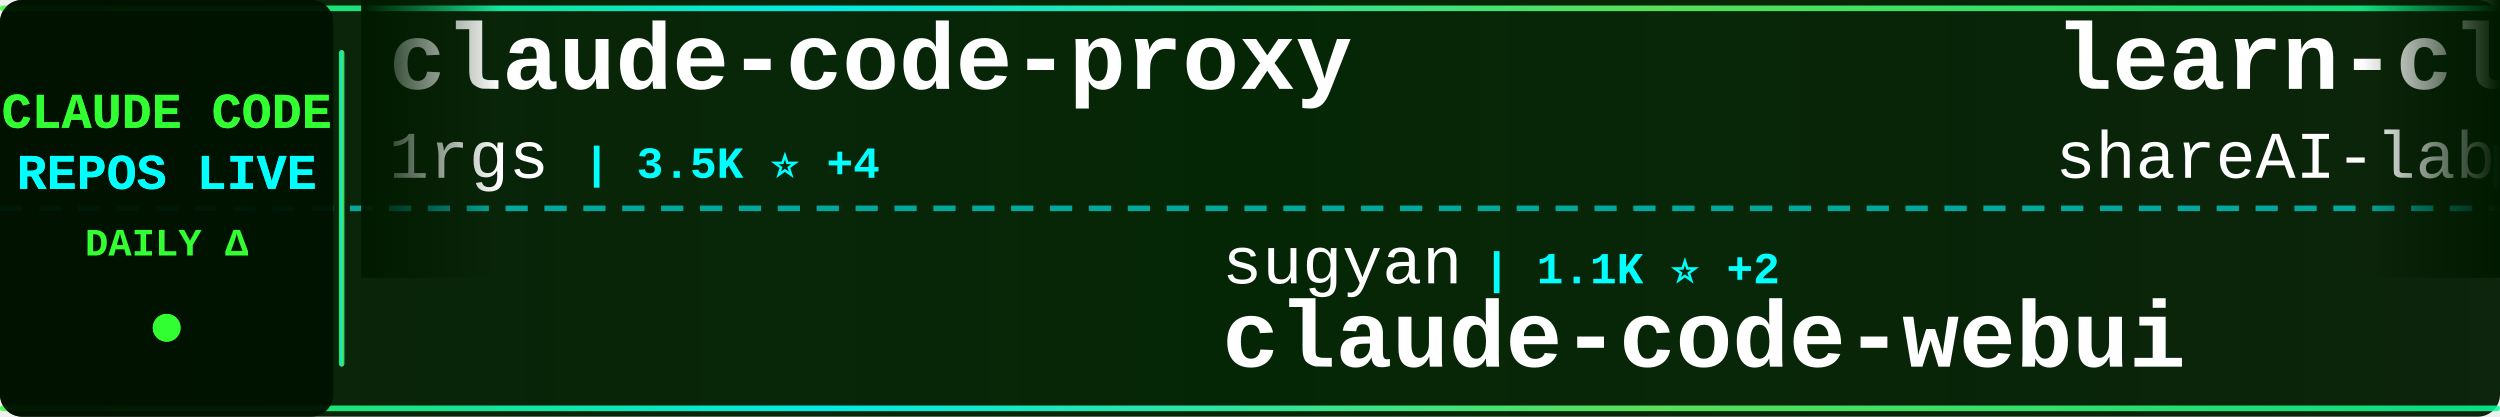
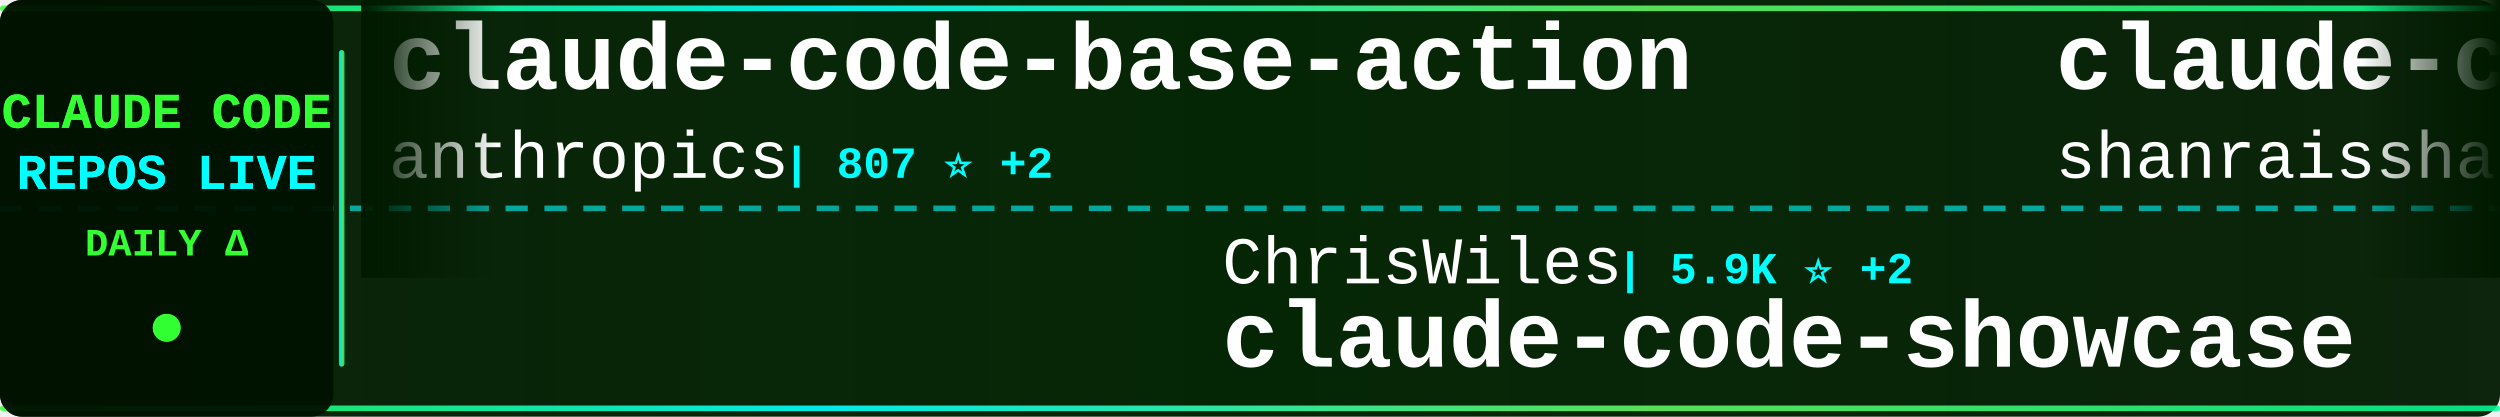
<svg xmlns="http://www.w3.org/2000/svg" width="900" height="150">
  <defs>
    <linearGradient id="tickerBg" x1="0%" y1="0%" x2="100%" y2="0%">
      <stop offset="0%" style="stop-color:#001a00;stop-opacity:0.95" />
      <stop offset="50%" style="stop-color:#002200;stop-opacity:0.98" />
      <stop offset="100%" style="stop-color:#001a00;stop-opacity:0.95" />
    </linearGradient>
    <linearGradient id="borderGrad" x1="0%" y1="0%" x2="100%" y2="0%">
      <stop offset="0%" style="stop-color:#33ff33;stop-opacity:0.85">
        <animate attributeName="stop-opacity" values="0.85;1;0.85" dur="2s" repeatCount="indefinite" />
      </stop>
      <stop offset="33%" style="stop-color:#00ffff;stop-opacity:0.9">
        <animate attributeName="stop-opacity" values="0.9;1;0.9" dur="2.2s" repeatCount="indefinite" />
      </stop>
      <stop offset="66%" style="stop-color:#66ff66;stop-opacity:0.85">
        <animate attributeName="stop-opacity" values="0.85;1;0.85" dur="1.8s" repeatCount="indefinite" />
      </stop>
      <stop offset="100%" style="stop-color:#00ff99;stop-opacity:0.85">
        <animate attributeName="stop-opacity" values="0.85;1;0.85" dur="2s" repeatCount="indefinite" />
      </stop>
    </linearGradient>
    <filter id="textGlow">
      <feGaussianBlur stdDeviation="0.1" result="coloredBlur" />
      <feMerge>
        <feMergeNode in="coloredBlur" />
        <feMergeNode in="SourceGraphic" />
      </feMerge>
    </filter>
    <filter id="metricGlow">
      <feGaussianBlur stdDeviation="0.2" result="coloredBlur" />
      <feMerge>
        <feMergeNode in="coloredBlur" />
        <feMergeNode in="SourceGraphic" />
      </feMerge>
    </filter>
    <linearGradient id="leftFade" x1="0%" y1="0%" x2="100%" y2="0%">
      <stop offset="0%" style="stop-color:#001a00;stop-opacity:1" />
      <stop offset="100%" style="stop-color:#001a00;stop-opacity:0" />
    </linearGradient>
    <linearGradient id="rightFade" x1="0%" y1="0%" x2="100%" y2="0%">
      <stop offset="0%" style="stop-color:#001a00;stop-opacity:0" />
      <stop offset="100%" style="stop-color:#001a00;stop-opacity:1" />
    </linearGradient>
  </defs>
  <rect width="900" height="150" fill="url(#tickerBg)" rx="8" />
  <rect x="0" y="2" width="900" height="2" fill="url(#borderGrad)" rx="1" />
  <rect x="0" y="146" width="900" height="2" fill="url(#borderGrad)" rx="1" />
  <line x1="0" y1="75" x2="900" y2="75" stroke="#00ffff" stroke-width="2" stroke-dasharray="8 6" opacity="0.6" />
  <rect x="0" y="0" width="120" height="150" fill="#001100" opacity="0.95" rx="8" />
  <text x="60" y="46" font-family="'Courier New', monospace" font-size="18" font-weight="bold" fill="#33ff33" text-anchor="middle" filter="url(#textGlow)">
    CLAUDE CODE
  </text>
  <text x="60" y="68" font-family="'Courier New', monospace" font-size="18" font-weight="bold" fill="#00ffff" text-anchor="middle" filter="url(#textGlow)">
    REPOS LIVE
  </text>
  <text x="60" y="92" font-family="'Courier New', monospace" font-size="14" font-weight="bold" fill="#33ff33" text-anchor="middle">
    DAILY Δ
  </text>
  <circle cx="60" cy="118" r="5" fill="#33ff33" filter="url(#metricGlow)">
    <animate attributeName="r" values="4;6;4" dur="1.5s" repeatCount="indefinite" />
    <animate attributeName="opacity" values="0.6;1;0.6" dur="1.5s" repeatCount="indefinite" />
  </circle>
  <rect x="122" y="18" width="2" height="114" fill="url(#borderGrad)" rx="1" />
  <clipPath id="tickerClip">
    <rect x="130" y="0" width="770" height="150" />
  </clipPath>
  <g clip-path="url(#tickerClip)">
    <g id="tickerItems">
      <animateTransform attributeName="transform" attributeType="XML" type="translate" from="0 0" to="-3000 0" dur="54s" repeatCount="indefinite" />
      <g transform="translate(0, 0)">
-         <text x="140" y="32" font-family="'Courier New', monospace" font-size="34" font-weight="bold" fill="#ffffff">claude-code-proxy</text>
-         <text x="140" y="64" font-family="'Courier New', monospace" font-size="24" font-weight="normal" fill="#ffffff" opacity="1.0">1rgs</text>
-         <text x="210" y="64" font-family="'Courier New', monospace" font-size="16" font-weight="bold" fill="#00ffff"> | 3.5K ⭐ +4</text>
+         <text x="140" y="32" font-family="'Courier New', monospace" font-size="34" font-weight="bold" fill="#ffffff">claude-code-base-action</text>
+         <text x="140" y="64" font-family="'Courier New', monospace" font-size="24" font-weight="normal" fill="#ffffff" opacity="1.0">anthropics</text>
+         <text x="282" y="64" font-family="'Courier New', monospace" font-size="16" font-weight="bold" fill="#00ffff"> | 807 ⭐ +2</text>
      </g>
      <g transform="translate(300, 0)">
-         <text x="140" y="102" font-family="'Courier New', monospace" font-size="24" font-weight="normal" fill="#ffffff" opacity="1.0">sugyan</text>
-         <text x="234" y="102" font-family="'Courier New', monospace" font-size="16" font-weight="bold" fill="#00ffff"> | 1.1K ⭐ +2</text>
-         <text x="140" y="132" font-family="'Courier New', monospace" font-size="34" font-weight="bold" fill="#ffffff">claude-code-webui</text>
+         <text x="140" y="102" font-family="'Courier New', monospace" font-size="24" font-weight="normal" fill="#ffffff" opacity="1.0">ChrisWiles</text>
+         <text x="282" y="102" font-family="'Courier New', monospace" font-size="16" font-weight="bold" fill="#00ffff"> | 5.9K ⭐ +2</text>
+         <text x="140" y="132" font-family="'Courier New', monospace" font-size="34" font-weight="bold" fill="#ffffff">claude-code-showcase</text>
      </g>
      <g transform="translate(600, 0)">
+         <text x="140" y="32" font-family="'Courier New', monospace" font-size="34" font-weight="bold" fill="#ffffff">claude-code-best-practic...</text>
+         <text x="140" y="64" font-family="'Courier New', monospace" font-size="24" font-weight="normal" fill="#ffffff" opacity="1.0">shanraisshan</text>
+         <text x="306" y="64" font-family="'Courier New', monospace" font-size="16" font-weight="bold" fill="#00ffff"> | 51.4K ⭐ +231</text>
+       </g>
+       <g transform="translate(900, 0)">
+         <text x="140" y="102" font-family="'Courier New', monospace" font-size="24" font-weight="normal" fill="#ffffff" opacity="1.0">Maciek-roboblog</text>
+         <text x="342" y="102" font-family="'Courier New', monospace" font-size="16" font-weight="bold" fill="#00ffff"> | 7.9K ⭐ +19</text>
+         <text x="140" y="132" font-family="'Courier New', monospace" font-size="34" font-weight="bold" fill="#ffffff">Claude-Code-Usage-Monito...</text>
+       </g>
+       <g transform="translate(1200, 0)">
+         <text x="140" y="32" font-family="'Courier New', monospace" font-size="34" font-weight="bold" fill="#ffffff">claude-code</text>
+         <text x="140" y="64" font-family="'Courier New', monospace" font-size="24" font-weight="normal" fill="#ffffff" opacity="1.0">chiragjoshi12</text>
+         <text x="318" y="64" font-family="'Courier New', monospace" font-size="16" font-weight="bold" fill="#00ffff"> | 195 ⭐</text>
+       </g>
+       <g transform="translate(1500, 0)">
+         <text x="140" y="102" font-family="'Courier New', monospace" font-size="24" font-weight="normal" fill="#ffffff" opacity="1.0">AprilNEA</text>
+         <text x="258" y="102" font-family="'Courier New', monospace" font-size="16" font-weight="bold" fill="#00ffff"> | 377 ⭐</text>
+         <text x="140" y="132" font-family="'Courier New', monospace" font-size="34" font-weight="bold" fill="#ffffff">claude-code-source</text>
+       </g>
+       <g transform="translate(1800, 0)">
        <text x="140" y="32" font-family="'Courier New', monospace" font-size="34" font-weight="bold" fill="#ffffff">learn-claude-code</text>
        <text x="140" y="64" font-family="'Courier New', monospace" font-size="24" font-weight="normal" fill="#ffffff" opacity="1.0">shareAI-lab</text>
-         <text x="294" y="64" font-family="'Courier New', monospace" font-size="16" font-weight="bold" fill="#00ffff"> | 58.5K ⭐ +302</text>
-       </g>
-       <g transform="translate(900, 0)">
-         <text x="140" y="102" font-family="'Courier New', monospace" font-size="24" font-weight="normal" fill="#ffffff" opacity="1.0">777genius</text>
-         <text x="270" y="102" font-family="'Courier New', monospace" font-size="16" font-weight="bold" fill="#00ffff"> | 907 ⭐</text>
-         <text x="140" y="132" font-family="'Courier New', monospace" font-size="34" font-weight="bold" fill="#ffffff">claude-code-source-code</text>
-       </g>
-       <g transform="translate(1200, 0)">
-         <text x="140" y="32" font-family="'Courier New', monospace" font-size="34" font-weight="bold" fill="#ffffff">claude-code-my-workflow</text>
-         <text x="140" y="64" font-family="'Courier New', monospace" font-size="24" font-weight="normal" fill="#ffffff" opacity="1.0">pedrohcgs</text>
-         <text x="270" y="64" font-family="'Courier New', monospace" font-size="16" font-weight="bold" fill="#00ffff"> | 1.0K ⭐ +7</text>
-       </g>
-       <g transform="translate(1500, 0)">
-         <text x="140" y="102" font-family="'Courier New', monospace" font-size="24" font-weight="normal" fill="#ffffff" opacity="1.0">anthropics</text>
-         <text x="282" y="102" font-family="'Courier New', monospace" font-size="16" font-weight="bold" fill="#00ffff"> | 120.9K ⭐ +370</text>
-         <text x="140" y="132" font-family="'Courier New', monospace" font-size="34" font-weight="bold" fill="#ffffff">claude-code</text>
-       </g>
-       <g transform="translate(1800, 0)">
-         <text x="140" y="32" font-family="'Courier New', monospace" font-size="34" font-weight="bold" fill="#ffffff">claude-skills</text>
-         <text x="140" y="64" font-family="'Courier New', monospace" font-size="24" font-weight="normal" fill="#ffffff" opacity="1.0">alirezarezvani</text>
-         <text x="330" y="64" font-family="'Courier New', monospace" font-size="16" font-weight="bold" fill="#00ffff"> | 13.9K ⭐ +99</text>
+         <text x="294" y="64" font-family="'Courier New', monospace" font-size="16" font-weight="bold" fill="#00ffff"> | 58.5K ⭐ +303</text>
      </g>
      <g transform="translate(2100, 0)">
        <text x="140" y="102" font-family="'Courier New', monospace" font-size="24" font-weight="normal" fill="#ffffff" opacity="1.0">yasasbanukaofficial</text>
-         <text x="390" y="102" font-family="'Courier New', monospace" font-size="16" font-weight="bold" fill="#00ffff"> | 3.0K ⭐ +21</text>
+         <text x="390" y="102" font-family="'Courier New', monospace" font-size="16" font-weight="bold" fill="#00ffff"> | 3.0K ⭐ +20</text>
        <text x="140" y="132" font-family="'Courier New', monospace" font-size="34" font-weight="bold" fill="#ffffff">claude-code</text>
      </g>
      <g transform="translate(2400, 0)">
-         <text x="140" y="32" font-family="'Courier New', monospace" font-size="34" font-weight="bold" fill="#ffffff">claude-code-spec-workflo...</text>
-         <text x="140" y="64" font-family="'Courier New', monospace" font-size="24" font-weight="normal" fill="#ffffff" opacity="1.0">Pimzino</text>
-         <text x="246" y="64" font-family="'Courier New', monospace" font-size="16" font-weight="bold" fill="#00ffff"> | 3.7K ⭐ +3</text>
+         <text x="140" y="32" font-family="'Courier New', monospace" font-size="34" font-weight="bold" fill="#ffffff">happy</text>
+         <text x="140" y="64" font-family="'Courier New', monospace" font-size="24" font-weight="normal" fill="#ffffff" opacity="1.0">slopus</text>
+         <text x="234" y="64" font-family="'Courier New', monospace" font-size="16" font-weight="bold" fill="#00ffff"> | 20.2K ⭐ +114</text>
      </g>
      <g transform="translate(2700, 0)">
-         <text x="140" y="102" font-family="'Courier New', monospace" font-size="24" font-weight="normal" fill="#ffffff" opacity="1.0">jarmuine</text>
-         <text x="258" y="102" font-family="'Courier New', monospace" font-size="16" font-weight="bold" fill="#00ffff"> | 2.1K ⭐ +2</text>
-         <text x="140" y="132" font-family="'Courier New', monospace" font-size="34" font-weight="bold" fill="#ffffff">claude-code</text>
+         <text x="140" y="102" font-family="'Courier New', monospace" font-size="24" font-weight="normal" fill="#ffffff" opacity="1.0">bfly123</text>
+         <text x="246" y="102" font-family="'Courier New', monospace" font-size="16" font-weight="bold" fill="#00ffff"> | 2.5K ⭐ +8</text>
+         <text x="140" y="132" font-family="'Courier New', monospace" font-size="34" font-weight="bold" fill="#ffffff">claude_codex_bridge</text>
      </g>
      <g transform="translate(3000, 0)">
-         <text x="140" y="32" font-family="'Courier New', monospace" font-size="34" font-weight="bold" fill="#ffffff">claude-code-proxy</text>
-         <text x="140" y="64" font-family="'Courier New', monospace" font-size="24" font-weight="normal" fill="#ffffff" opacity="1.0">1rgs</text>
-         <text x="210" y="64" font-family="'Courier New', monospace" font-size="16" font-weight="bold" fill="#00ffff"> | 3.5K ⭐ +4</text>
+         <text x="140" y="32" font-family="'Courier New', monospace" font-size="34" font-weight="bold" fill="#ffffff">claude-code-base-action</text>
+         <text x="140" y="64" font-family="'Courier New', monospace" font-size="24" font-weight="normal" fill="#ffffff" opacity="1.0">anthropics</text>
+         <text x="282" y="64" font-family="'Courier New', monospace" font-size="16" font-weight="bold" fill="#00ffff"> | 807 ⭐ +2</text>
      </g>
      <g transform="translate(3300, 0)">
-         <text x="140" y="102" font-family="'Courier New', monospace" font-size="24" font-weight="normal" fill="#ffffff" opacity="1.0">sugyan</text>
-         <text x="234" y="102" font-family="'Courier New', monospace" font-size="16" font-weight="bold" fill="#00ffff"> | 1.1K ⭐ +2</text>
-         <text x="140" y="132" font-family="'Courier New', monospace" font-size="34" font-weight="bold" fill="#ffffff">claude-code-webui</text>
+         <text x="140" y="102" font-family="'Courier New', monospace" font-size="24" font-weight="normal" fill="#ffffff" opacity="1.0">ChrisWiles</text>
+         <text x="282" y="102" font-family="'Courier New', monospace" font-size="16" font-weight="bold" fill="#00ffff"> | 5.9K ⭐ +2</text>
+         <text x="140" y="132" font-family="'Courier New', monospace" font-size="34" font-weight="bold" fill="#ffffff">claude-code-showcase</text>
      </g>
      <g transform="translate(3600, 0)">
-         <text x="140" y="32" font-family="'Courier New', monospace" font-size="34" font-weight="bold" fill="#ffffff">learn-claude-code</text>
-         <text x="140" y="64" font-family="'Courier New', monospace" font-size="24" font-weight="normal" fill="#ffffff" opacity="1.0">shareAI-lab</text>
-         <text x="294" y="64" font-family="'Courier New', monospace" font-size="16" font-weight="bold" fill="#00ffff"> | 58.5K ⭐ +302</text>
+         <text x="140" y="32" font-family="'Courier New', monospace" font-size="34" font-weight="bold" fill="#ffffff">claude-code-best-practic...</text>
+         <text x="140" y="64" font-family="'Courier New', monospace" font-size="24" font-weight="normal" fill="#ffffff" opacity="1.0">shanraisshan</text>
+         <text x="306" y="64" font-family="'Courier New', monospace" font-size="16" font-weight="bold" fill="#00ffff"> | 51.4K ⭐ +231</text>
      </g>
      <g transform="translate(3900, 0)">
-         <text x="140" y="102" font-family="'Courier New', monospace" font-size="24" font-weight="normal" fill="#ffffff" opacity="1.0">777genius</text>
-         <text x="270" y="102" font-family="'Courier New', monospace" font-size="16" font-weight="bold" fill="#00ffff"> | 907 ⭐</text>
-         <text x="140" y="132" font-family="'Courier New', monospace" font-size="34" font-weight="bold" fill="#ffffff">claude-code-source-code</text>
+         <text x="140" y="102" font-family="'Courier New', monospace" font-size="24" font-weight="normal" fill="#ffffff" opacity="1.0">Maciek-roboblog</text>
+         <text x="342" y="102" font-family="'Courier New', monospace" font-size="16" font-weight="bold" fill="#00ffff"> | 7.9K ⭐ +19</text>
+         <text x="140" y="132" font-family="'Courier New', monospace" font-size="34" font-weight="bold" fill="#ffffff">Claude-Code-Usage-Monito...</text>
      </g>
    </g>
  </g>
  <rect x="130" y="0" width="50" height="100" fill="url(#leftFade)" />
  <rect x="850" y="0" width="50" height="100" fill="url(#rightFade)" />
</svg>
